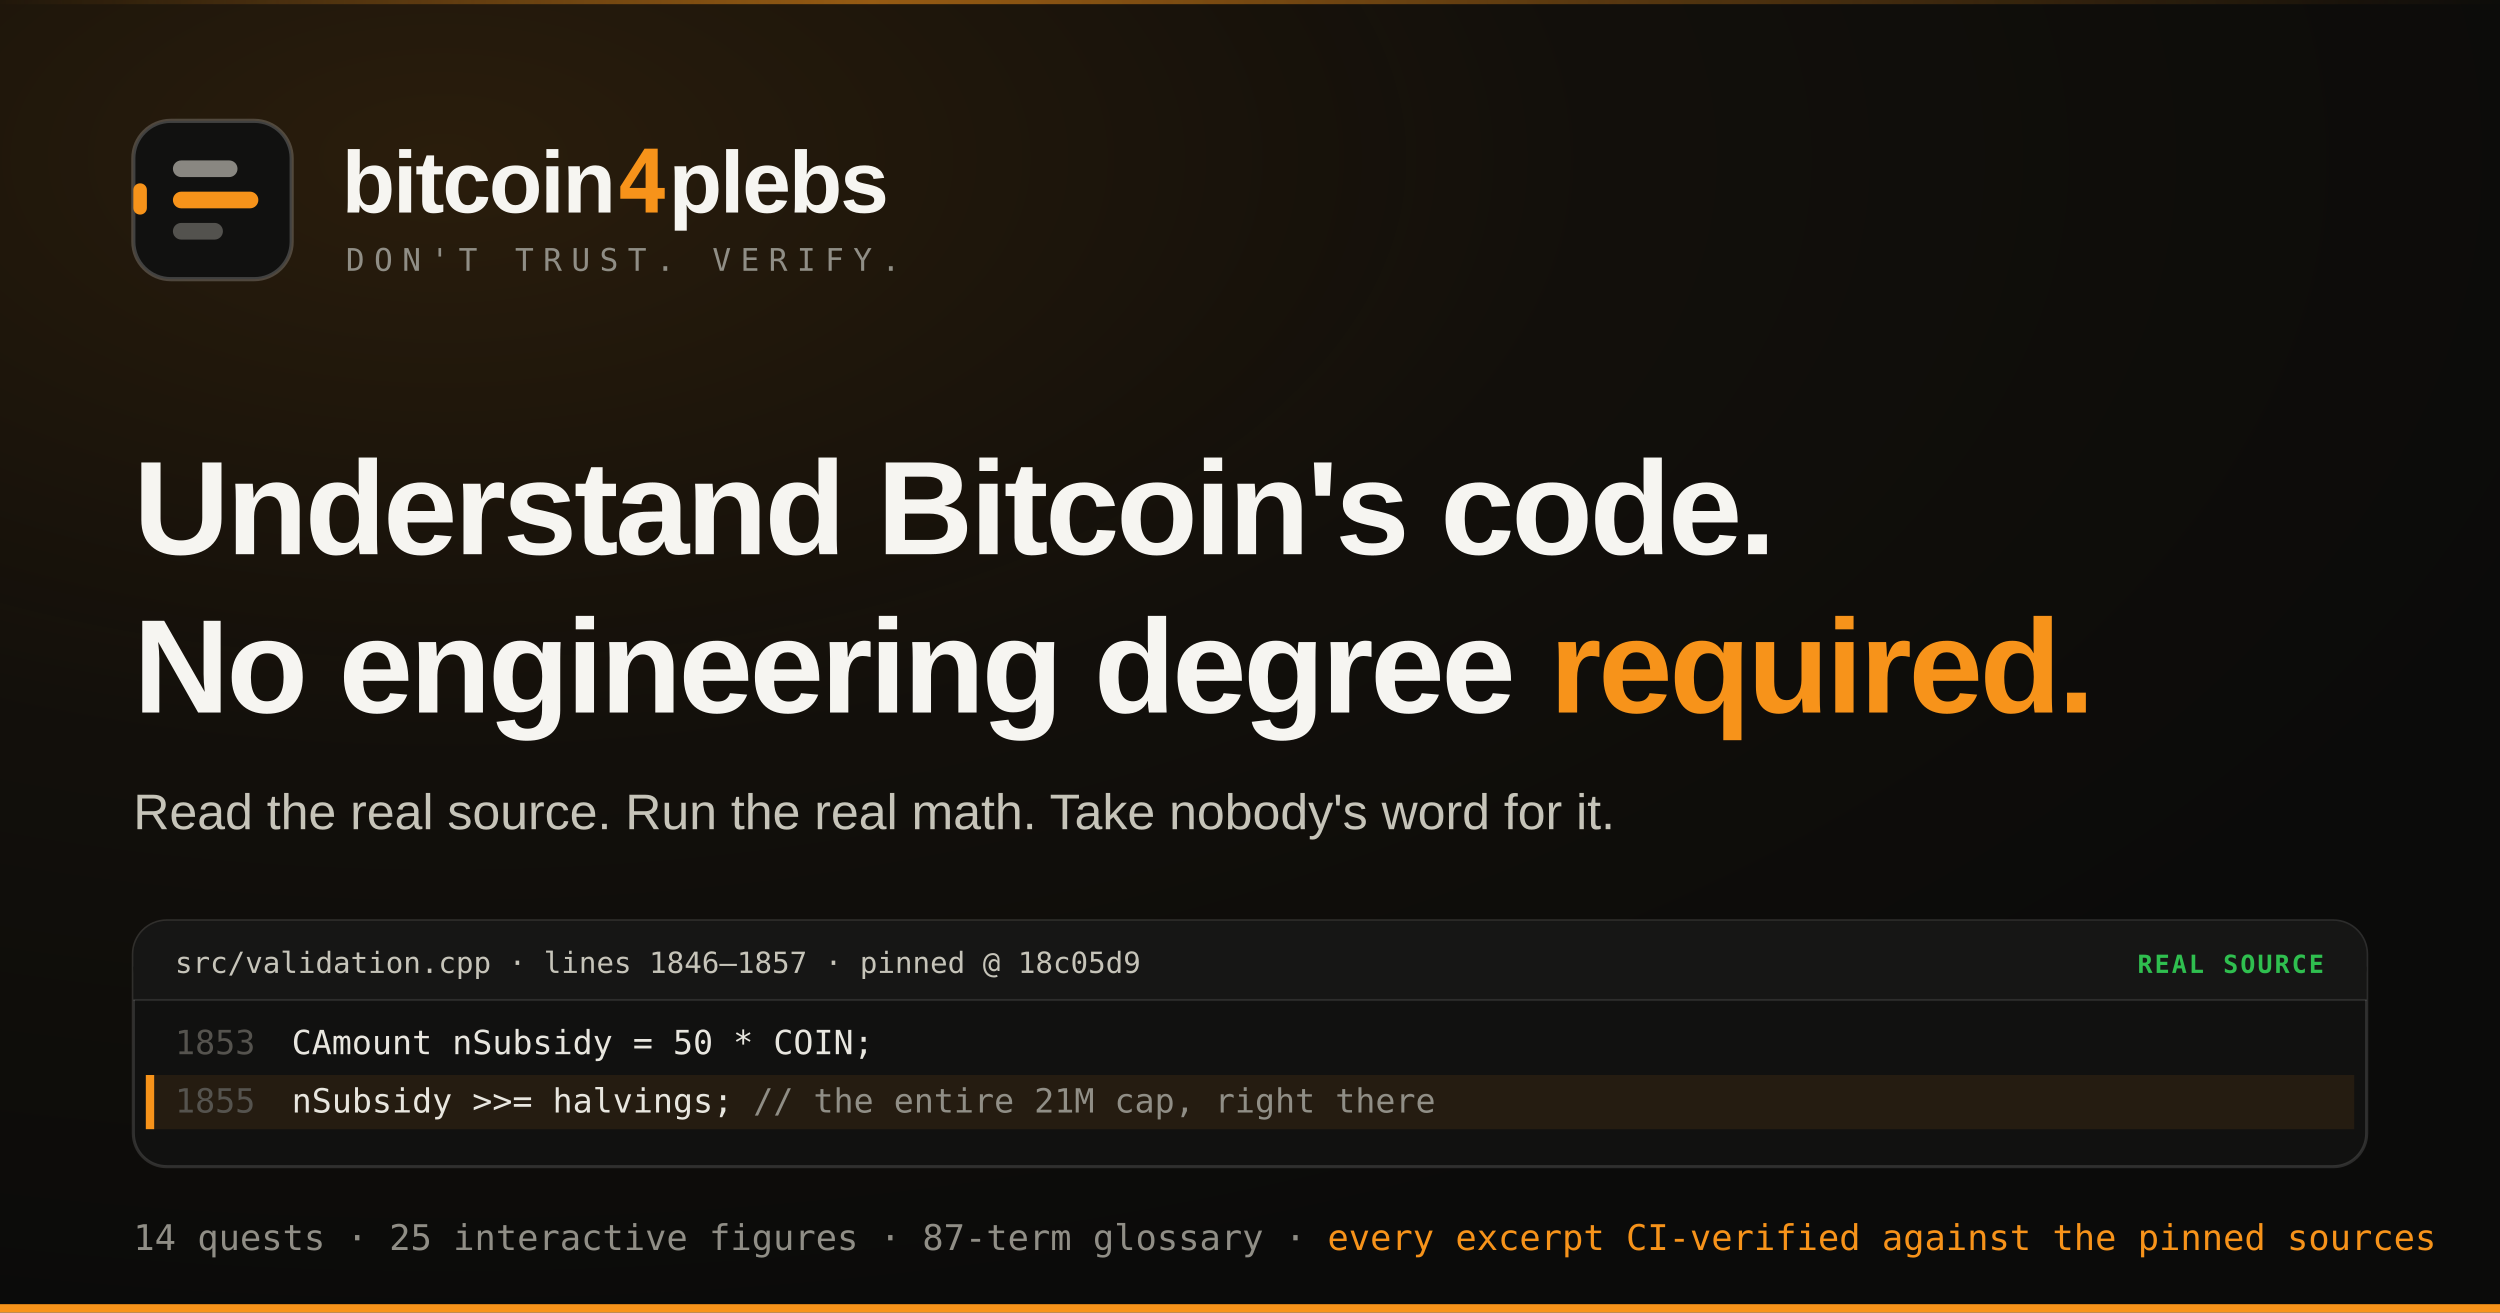
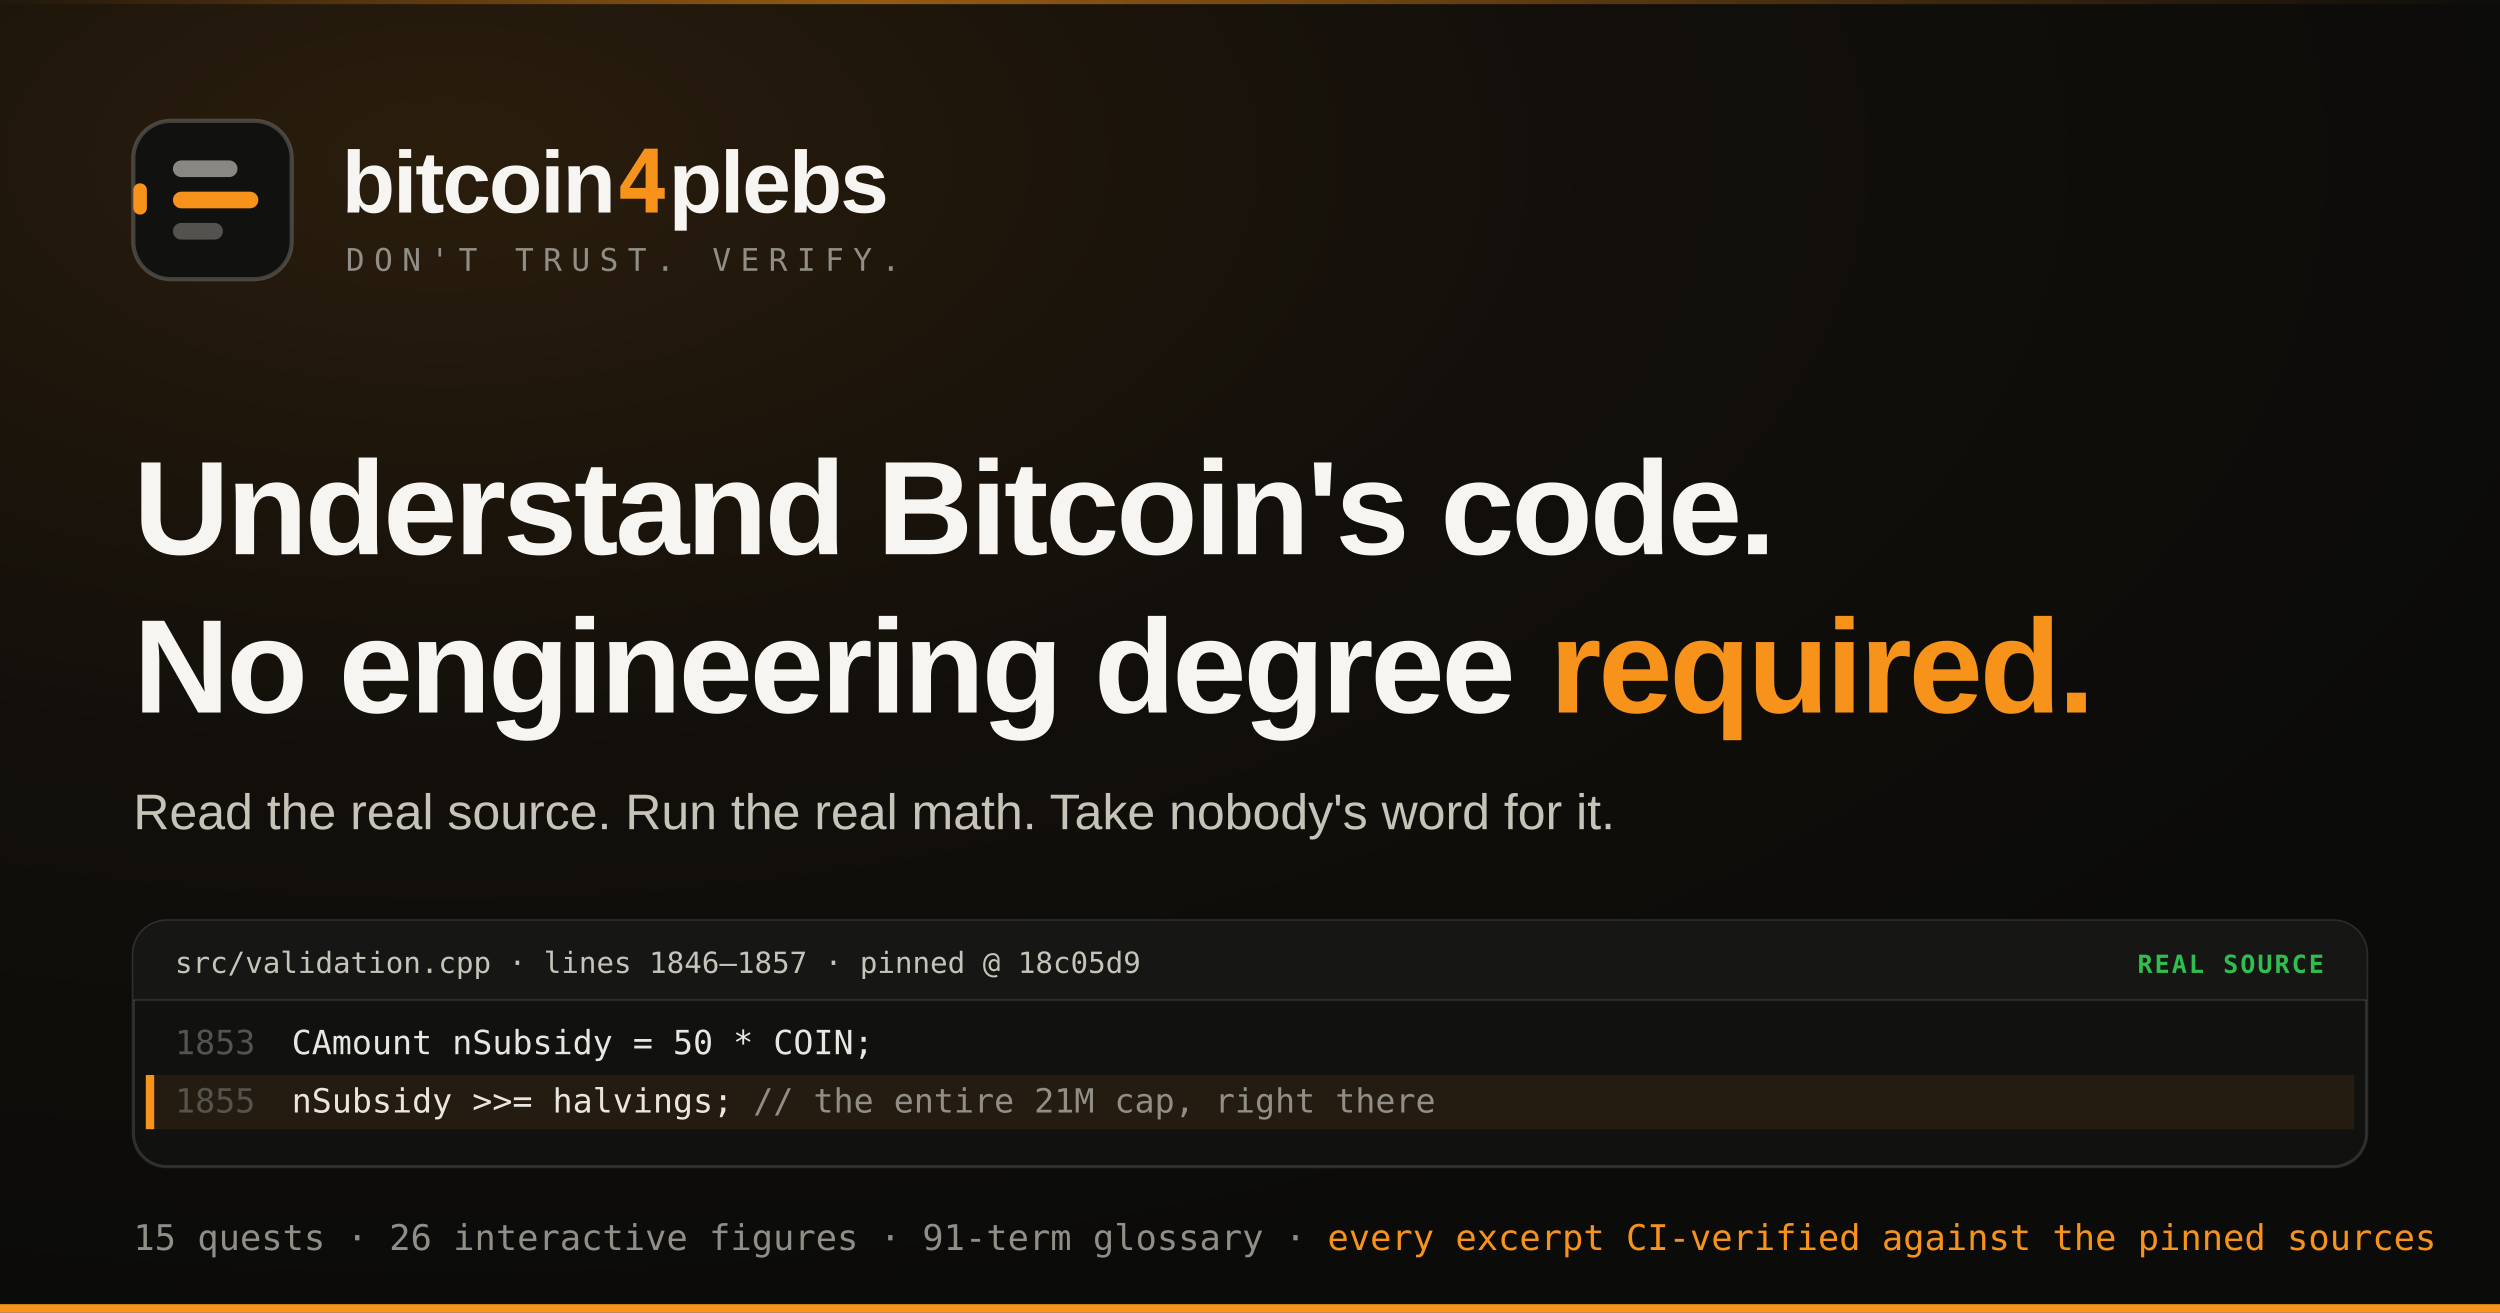
<svg xmlns="http://www.w3.org/2000/svg" width="1200" height="630" viewBox="0 0 1200 630">
  <defs>
    <radialGradient id="glow" cx="0.18" cy="0.12" r="0.9">
      <stop offset="0" stop-color="#f7931a" stop-opacity="0.13" />
      <stop offset="0.5" stop-color="#f7931a" stop-opacity="0.03" />
      <stop offset="1" stop-color="#f7931a" stop-opacity="0" />
    </radialGradient>
    <linearGradient id="cardline" x1="0" y1="0" x2="1" y2="0">
      <stop offset="0" stop-color="#f7931a" stop-opacity="0.0" />
      <stop offset="0.35" stop-color="#f7931a" stop-opacity="0.55" />
      <stop offset="1" stop-color="#f7931a" stop-opacity="0.0" />
    </linearGradient>
  </defs>
  <rect width="1200" height="630" fill="#0b0b0a" />
  <rect width="1200" height="630" fill="url(#glow)" />
  <rect x="0" y="626" width="1200" height="4" fill="#f7931a" />
  <rect x="0" y="0" width="1200" height="2" fill="url(#cardline)" />
  <g transform="translate(64,58)">
    <rect x="0" y="0" width="76" height="76" rx="18" fill="#111110" stroke="rgba(255,255,255,0.2)" stroke-width="2" />
    <rect x="0" y="30" width="6.5" height="15" rx="3.2" fill="#f7931a" />
    <rect x="19" y="19" width="31" height="8" rx="4" fill="#898781" />
    <rect x="19" y="34" width="41" height="8" rx="4" fill="#f7931a" />
    <rect x="19" y="49" width="24" height="8" rx="4" fill="#898781" opacity="0.55" />
  </g>
  <text x="164" y="102" font-family="Helvetica Neue, Arial, sans-serif" font-size="42" font-weight="800" letter-spacing="-1" fill="#f6f5f1">bitcoin<tspan fill="#f7931a" font-family="Menlo, monospace" font-weight="700">4</tspan>plebs</text>
  <text x="166" y="130" font-family="Menlo, monospace" font-size="15" letter-spacing="4.5" fill="#908e86">DON'T TRUST. VERIFY.</text>
  <text x="64" y="266" font-family="Helvetica Neue, Arial, sans-serif" font-size="64" font-weight="800" letter-spacing="-1.5" fill="#f6f5f1">Understand Bitcoin's code.</text>
  <text x="64" y="342" font-family="Helvetica Neue, Arial, sans-serif" font-size="64" font-weight="800" letter-spacing="-1.5" fill="#f6f5f1">No engineering degree <tspan fill="#f7931a">required.</tspan>
  </text>
  <text x="64" y="398" font-family="Helvetica Neue, Arial, sans-serif" font-size="24" fill="#c6c4b9">Read the real source. Run the real math. Take nobody's word for it.</text>
  <g transform="translate(64,442)">
    <rect x="0" y="0" width="1072" height="118" rx="16" fill="#111110" stroke="rgba(255,255,255,0.14)" stroke-width="1.5" />
    <rect x="0" y="0" width="1072" height="38" rx="16" fill="#161615" />
    <rect x="0" y="22" width="1072" height="16" fill="#161615" />
    <line x1="0" y1="38" x2="1072" y2="38" stroke="rgba(255,255,255,0.1)" />
    <text x="20" y="25" font-family="Menlo, monospace" font-size="14" fill="#c6c4b9">src/validation.cpp · lines 1846–1857 · pinned @ 18c05d9</text>
    <text x="962" y="25" font-family="Menlo, monospace" font-size="12" font-weight="bold" letter-spacing="1" fill="#2fbf4f">REAL SOURCE</text>
    <text x="20" y="64" font-family="Menlo, monospace" font-size="16" fill="#55534e">1853</text>
    <text x="76" y="64" font-family="Menlo, monospace" font-size="16" fill="#e8e6df">CAmount nSubsidy = 50 * COIN;</text>
    <rect x="6" y="74" width="1060" height="26" fill="rgba(247,147,26,0.09)" />
    <rect x="6" y="74" width="4" height="26" fill="#f7931a" />
    <text x="20" y="92" font-family="Menlo, monospace" font-size="16" fill="#55534e">1855</text>
    <text x="76" y="92" font-family="Menlo, monospace" font-size="16" fill="#e8e6df">nSubsidy &gt;&gt;= halvings;  <tspan fill="#908e86">// the entire 21M cap, right there</tspan>
    </text>
  </g>
-   <text x="64" y="600" font-family="Menlo, monospace" font-size="17" fill="#908e86">14 quests · 25 interactive figures · 87-term glossary · <tspan fill="#f7931a">every excerpt CI-verified against the pinned sources</tspan>
+   <text x="64" y="600" font-family="Menlo, monospace" font-size="17" fill="#908e86">15 quests · 26 interactive figures · 91-term glossary · <tspan fill="#f7931a">every excerpt CI-verified against the pinned sources</tspan>
  </text>
</svg>
